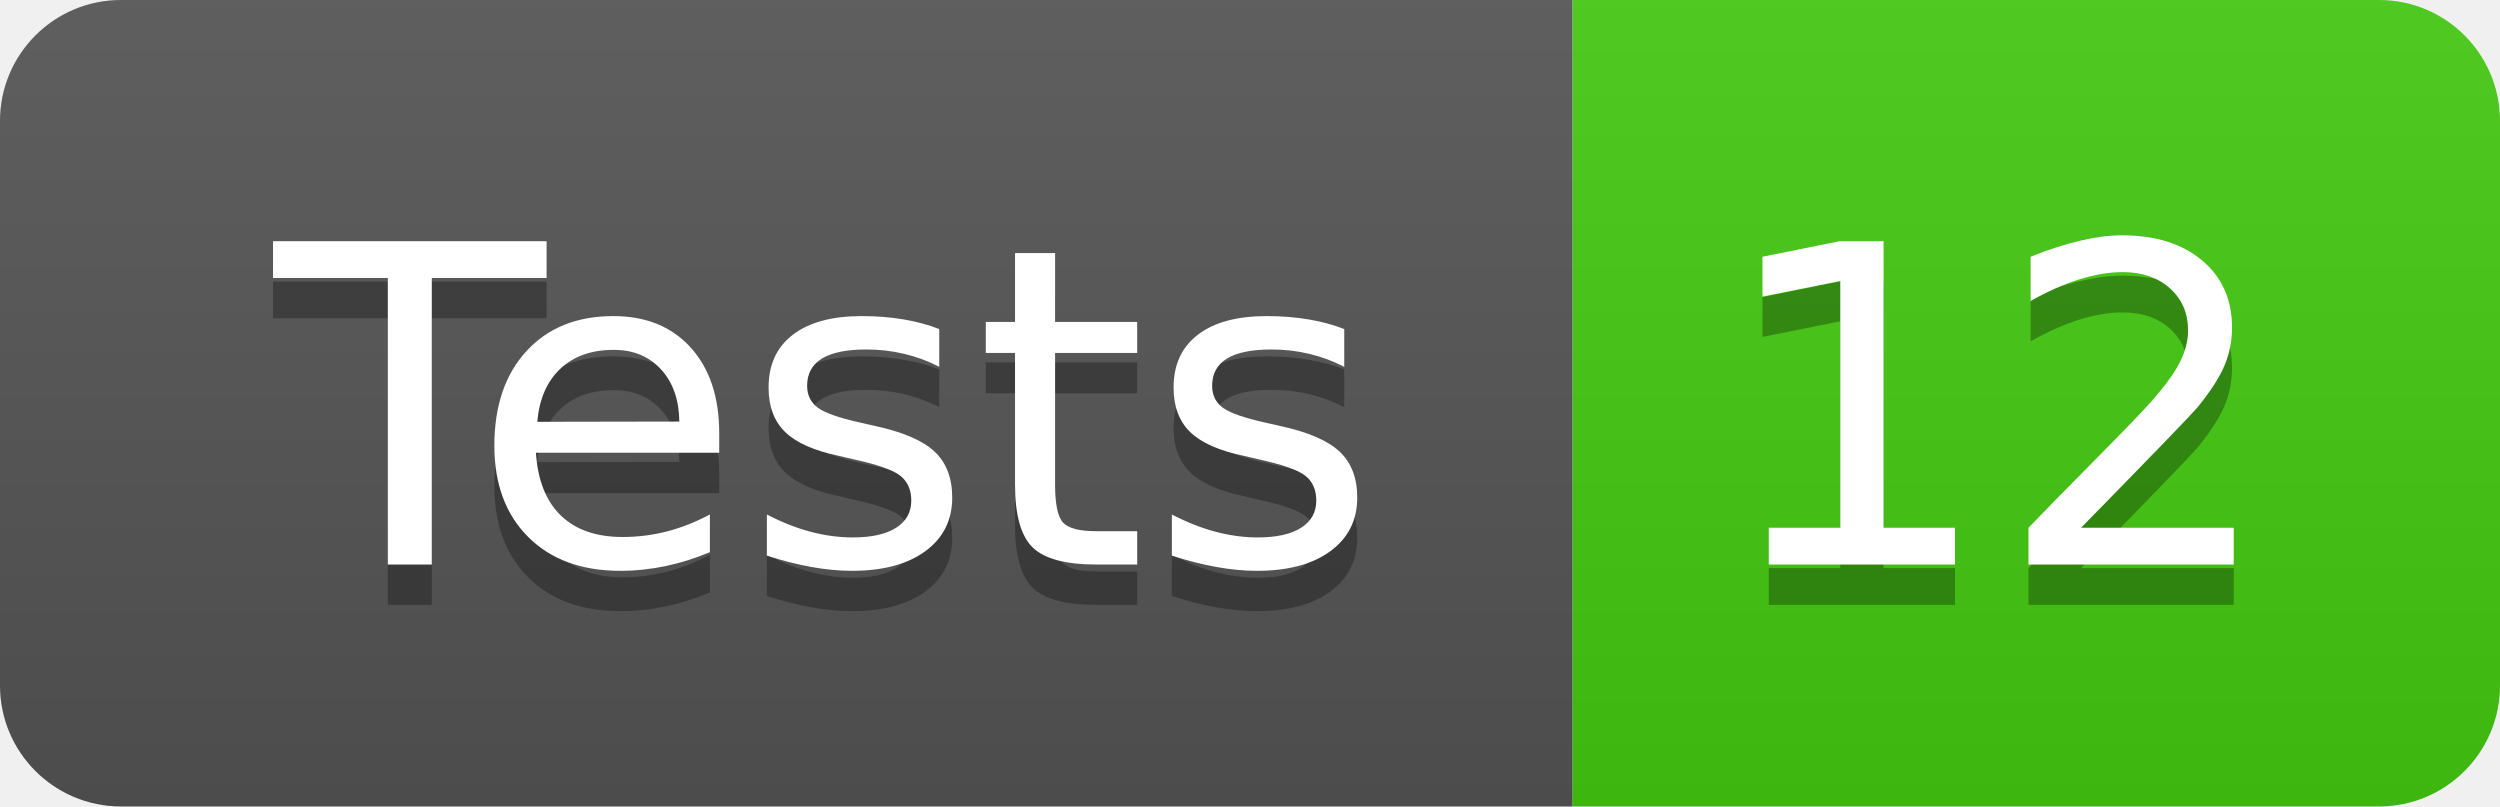
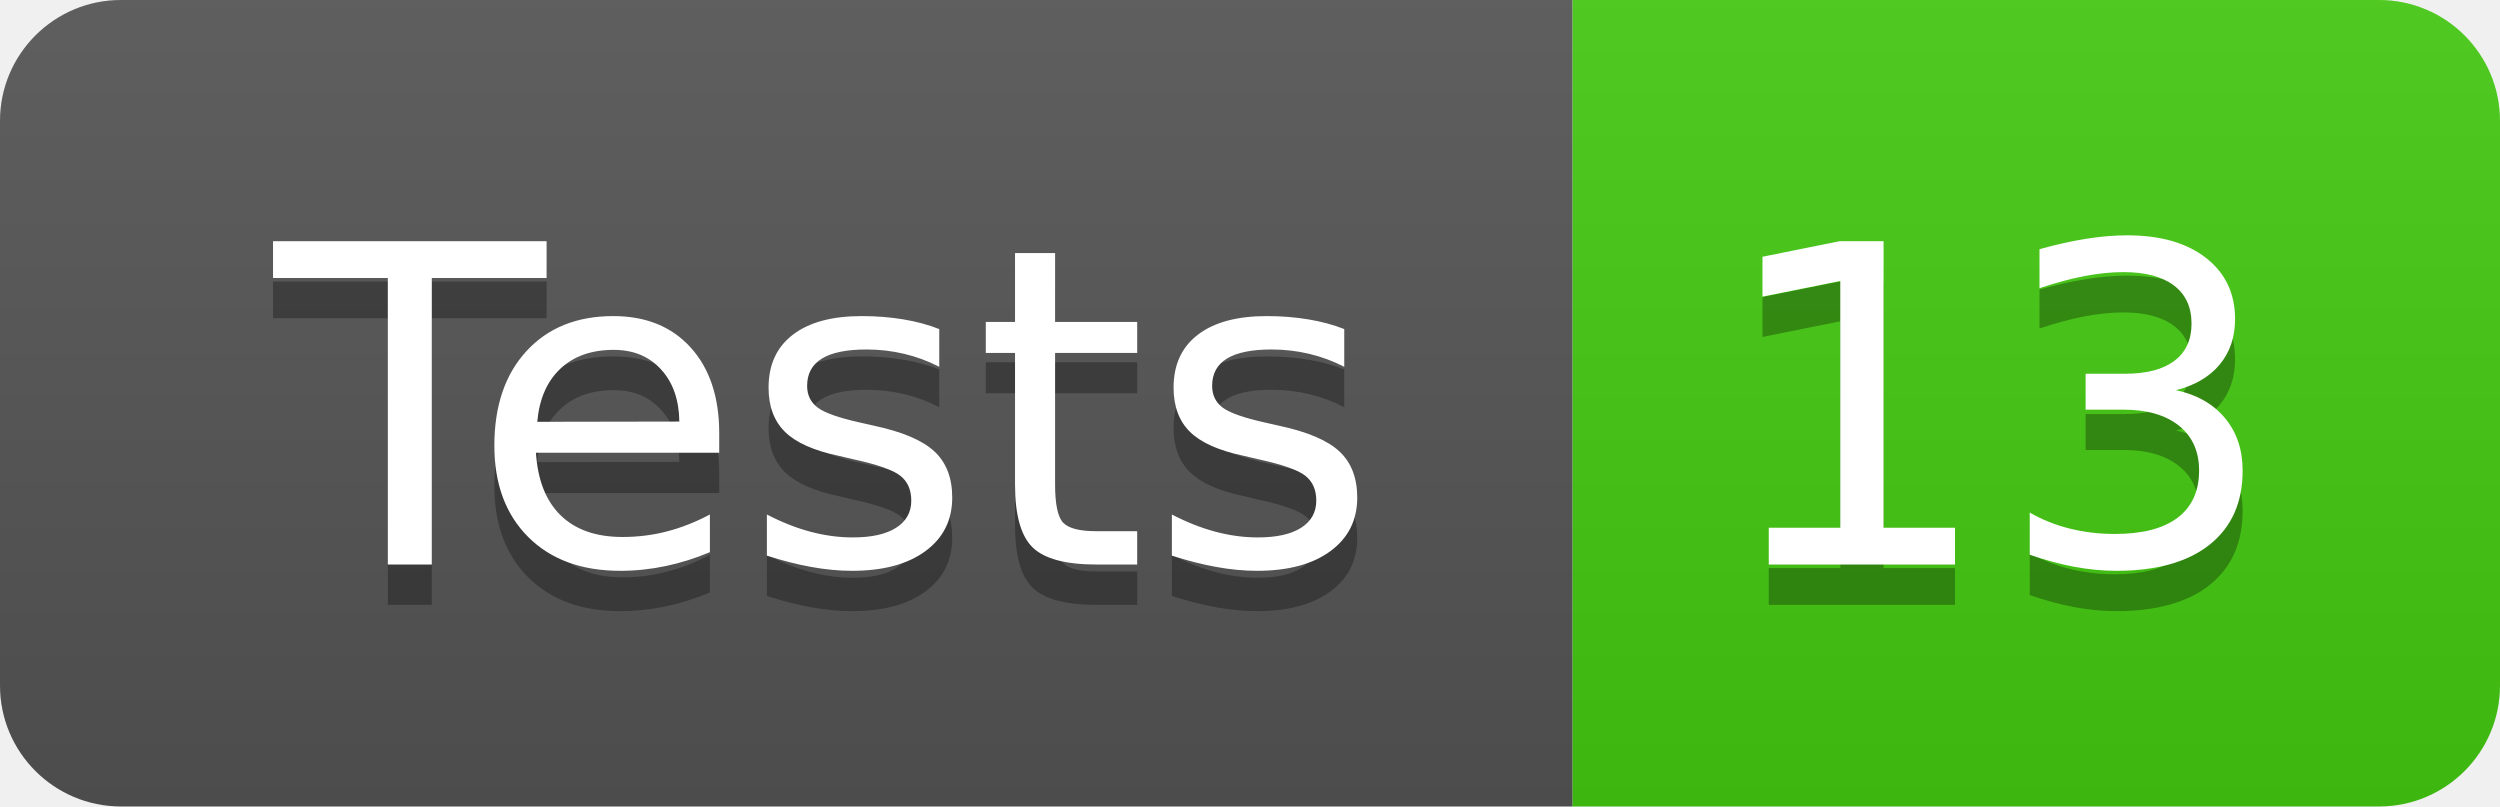
- <svg xmlns="http://www.w3.org/2000/svg" width="62" height="20" role="img" aria-label="Tests: 12">
+ <svg xmlns="http://www.w3.org/2000/svg" width="62" height="20" role="img" aria-label="Tests: 13">
  <linearGradient id="s" x2="0" y2="100%">
    <stop offset="0" stop-color="#bbb" stop-opacity=".1" />
    <stop offset="1" stop-opacity=".1" />
  </linearGradient>
  <clipPath id="r">
    <rect width="62" height="20" rx="3" fill="#fff" />
  </clipPath>
  <g clip-path="url(#r)">
    <rect width="39" height="20" fill="#555" />
    <rect x="39" width="23" height="20" fill="#4c1" />
    <rect width="62" height="20" fill="url(#s)" />
  </g>
  <g fill="#fff" text-anchor="middle" font-family="Verdana,Geneva,DejaVu Sans,sans-serif" text-rendering="geometricPrecision" font-size="110">
    <text aria-hidden="true" x="205" y="150" fill="#010101" fill-opacity=".3" transform="scale(.1)" textLength="290">Tests</text>
    <text x="205" y="140" transform="scale(.1)" fill="#fff" textLength="290">Tests</text>
-     <text aria-hidden="true" x="495" y="150" fill="#010101" fill-opacity=".3" transform="scale(.1)" textLength="130">12</text>
-     <text x="495" y="140" transform="scale(.1)" fill="#fff" textLength="130">12</text>
+     <text aria-hidden="true" x="495" y="150" fill="#010101" fill-opacity=".3" transform="scale(.1)" textLength="130">13</text>
+     <text x="495" y="140" transform="scale(.1)" fill="#fff" textLength="130">13</text>
  </g>
</svg>
